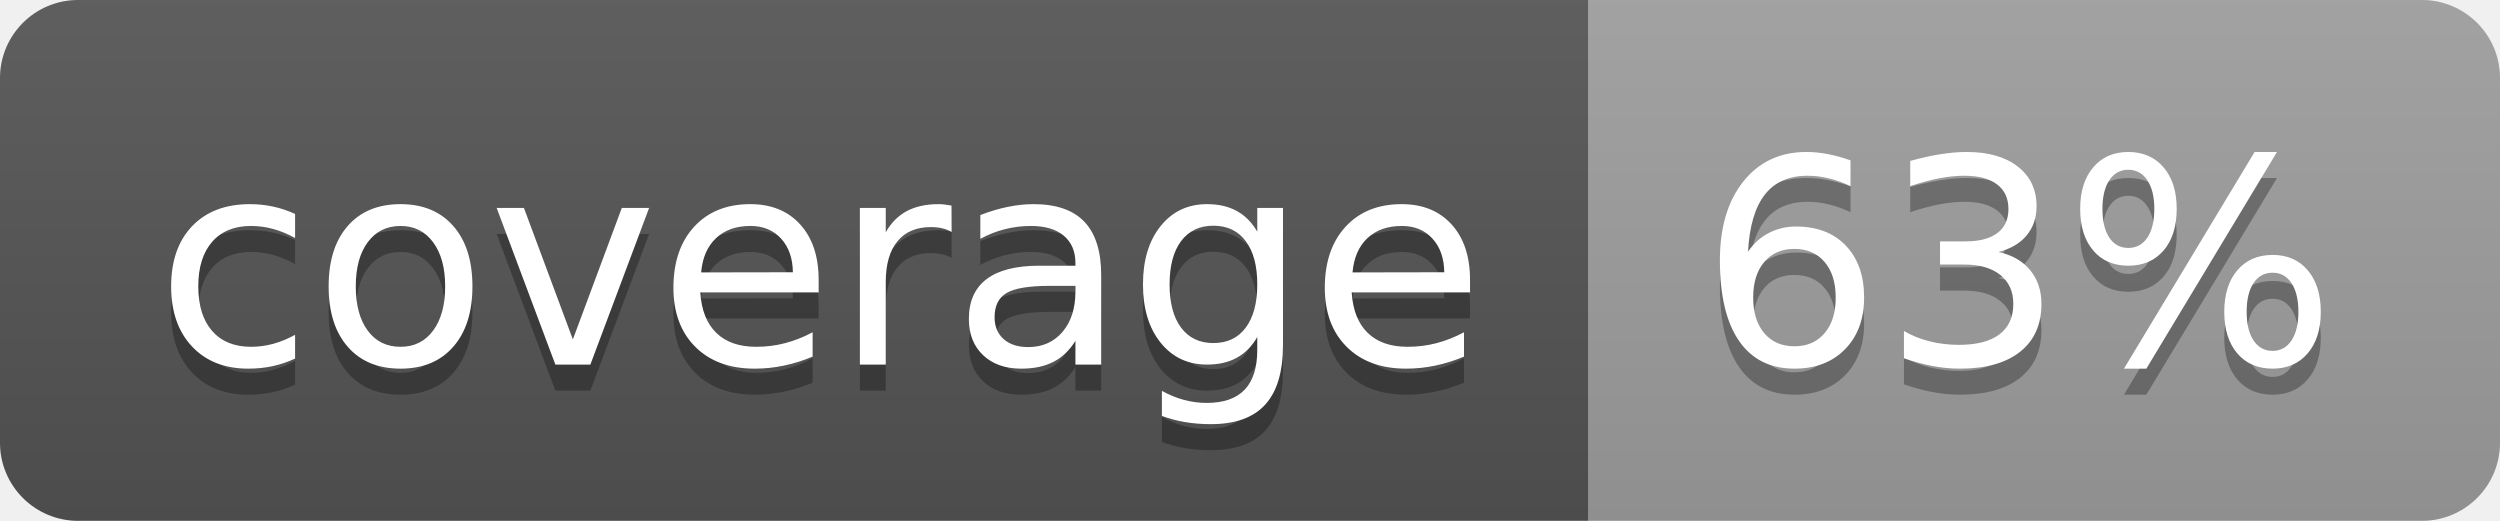
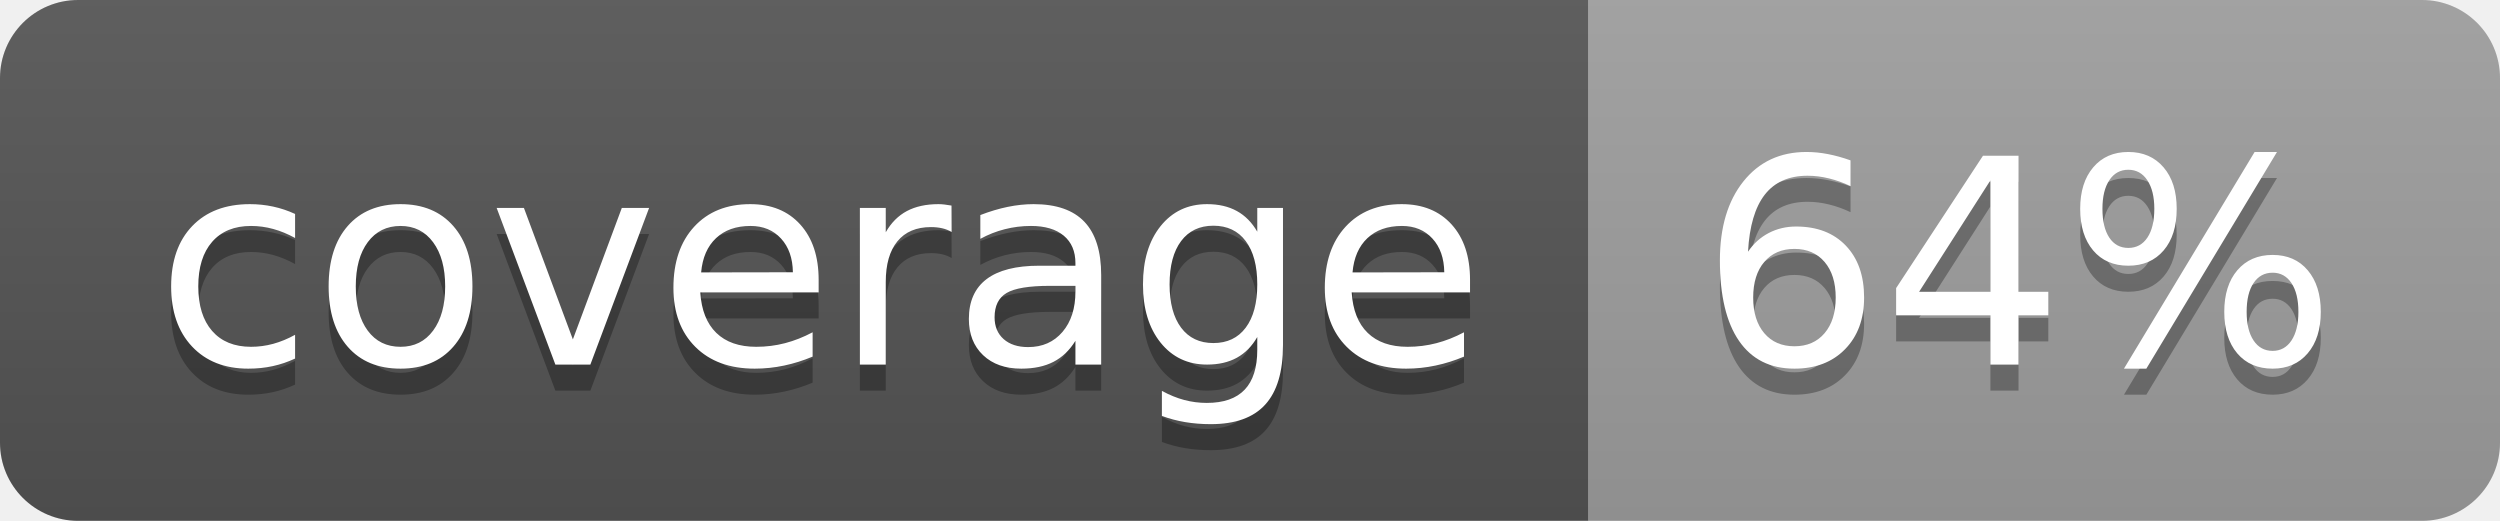
<svg xmlns="http://www.w3.org/2000/svg" width="96" height="20">
  <linearGradient id="b" x2="0" y2="100%">
    <stop offset="0" stop-color="#bbb" stop-opacity=".1" />
    <stop offset="1" stop-opacity=".1" />
  </linearGradient>
  <clipPath id="a">
    <rect width="96" height="20" rx="3" fill="#fff" />
  </clipPath>
  <g clip-path="url(#a)">
    <path fill="#555" d="M0 0h61v20H0z" />
    <path fill="#9F9F9F" d="M61 0h35v20H61z" />
    <path fill="url(#b)" d="M0 0h96v20H0z" />
  </g>
  <g fill="#fff" text-anchor="middle" font-family="DejaVu Sans,Verdana,Geneva,sans-serif" font-size="110">
    <text x="315" y="150" fill="#010101" fill-opacity=".3" transform="scale(.1)" textLength="510">coverage</text>
    <text x="315" y="140" transform="scale(.1)" textLength="510">coverage</text>
-     <text x="775" y="150" fill="#010101" fill-opacity=".3" transform="scale(.1)" textLength="250">63%</text>
-     <text x="775" y="140" transform="scale(.1)" textLength="250">63%</text>
+     <text x="775" y="150" fill="#010101" fill-opacity=".3" transform="scale(.1)" textLength="250">64%</text>
+     <text x="775" y="140" transform="scale(.1)" textLength="250">64%</text>
  </g>
</svg>
